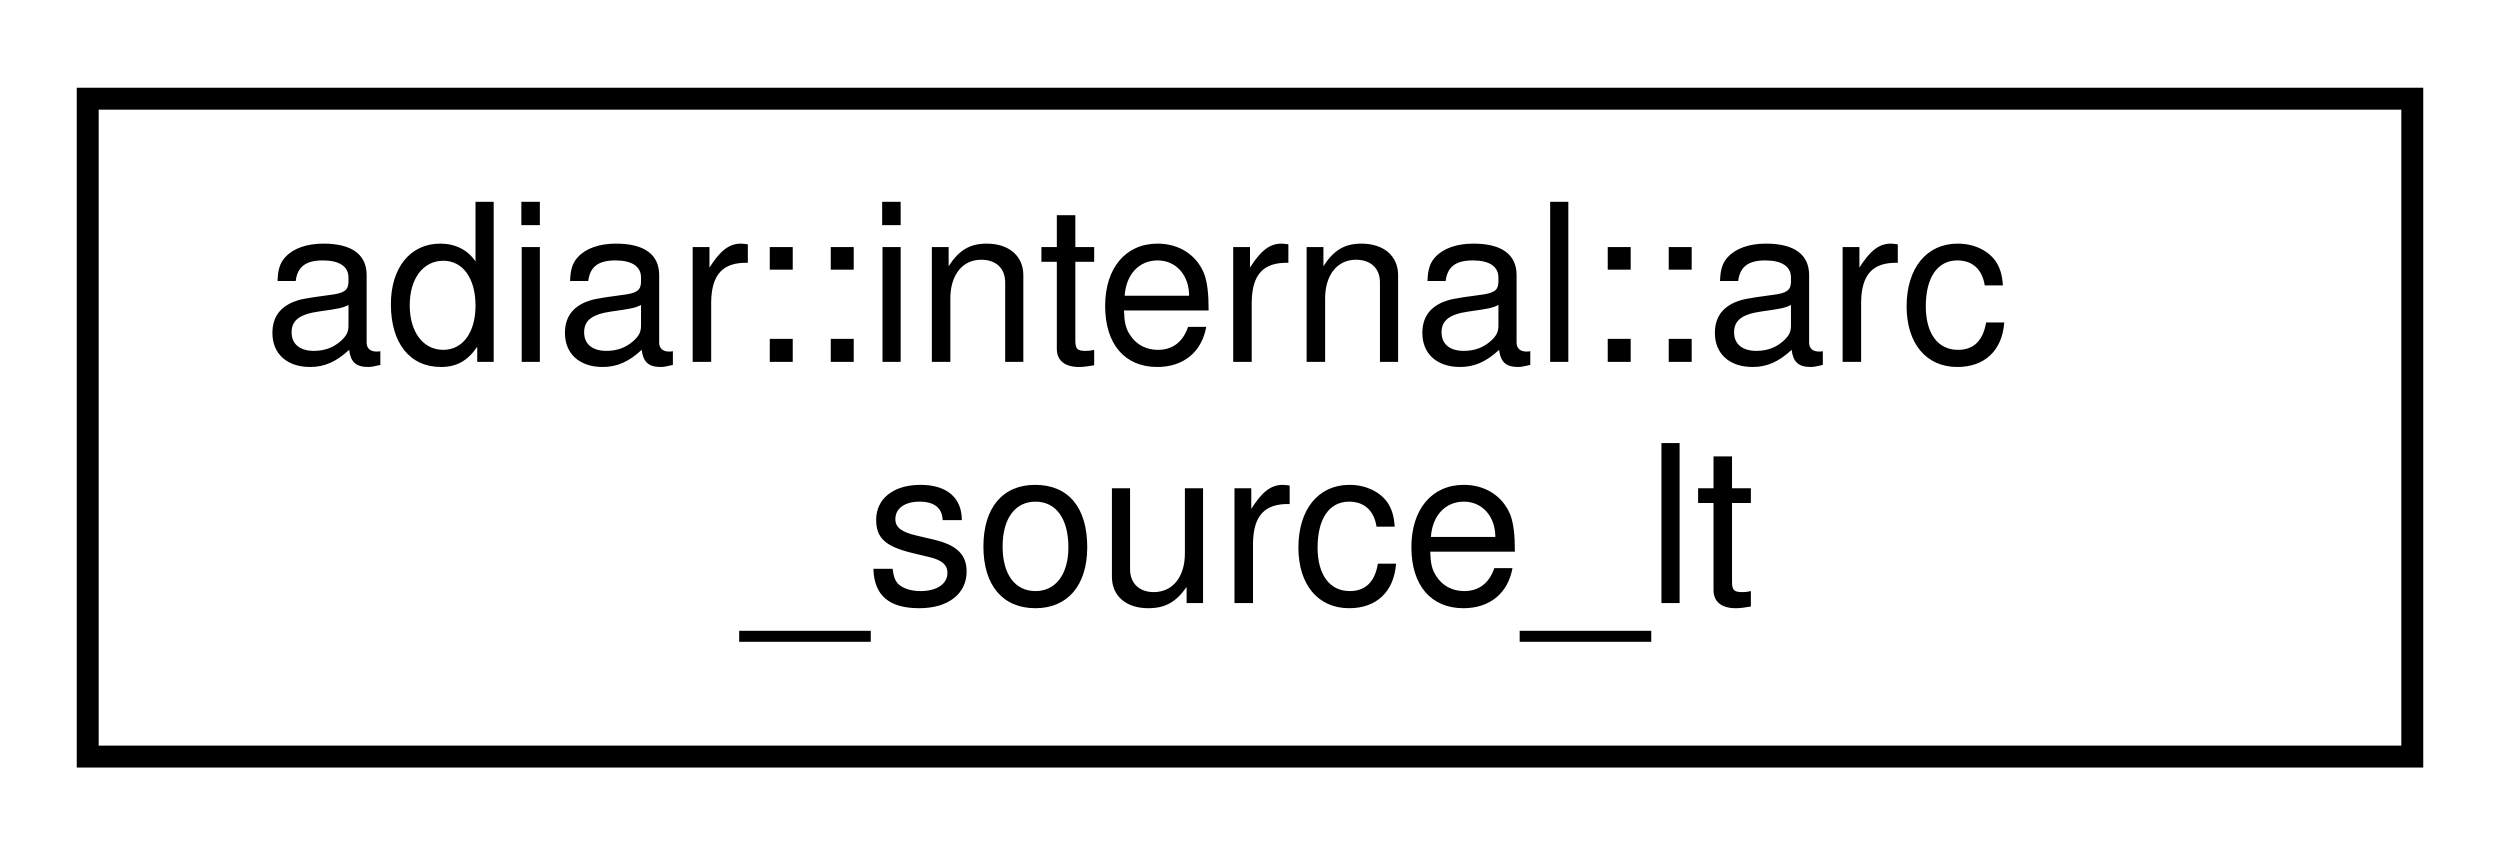
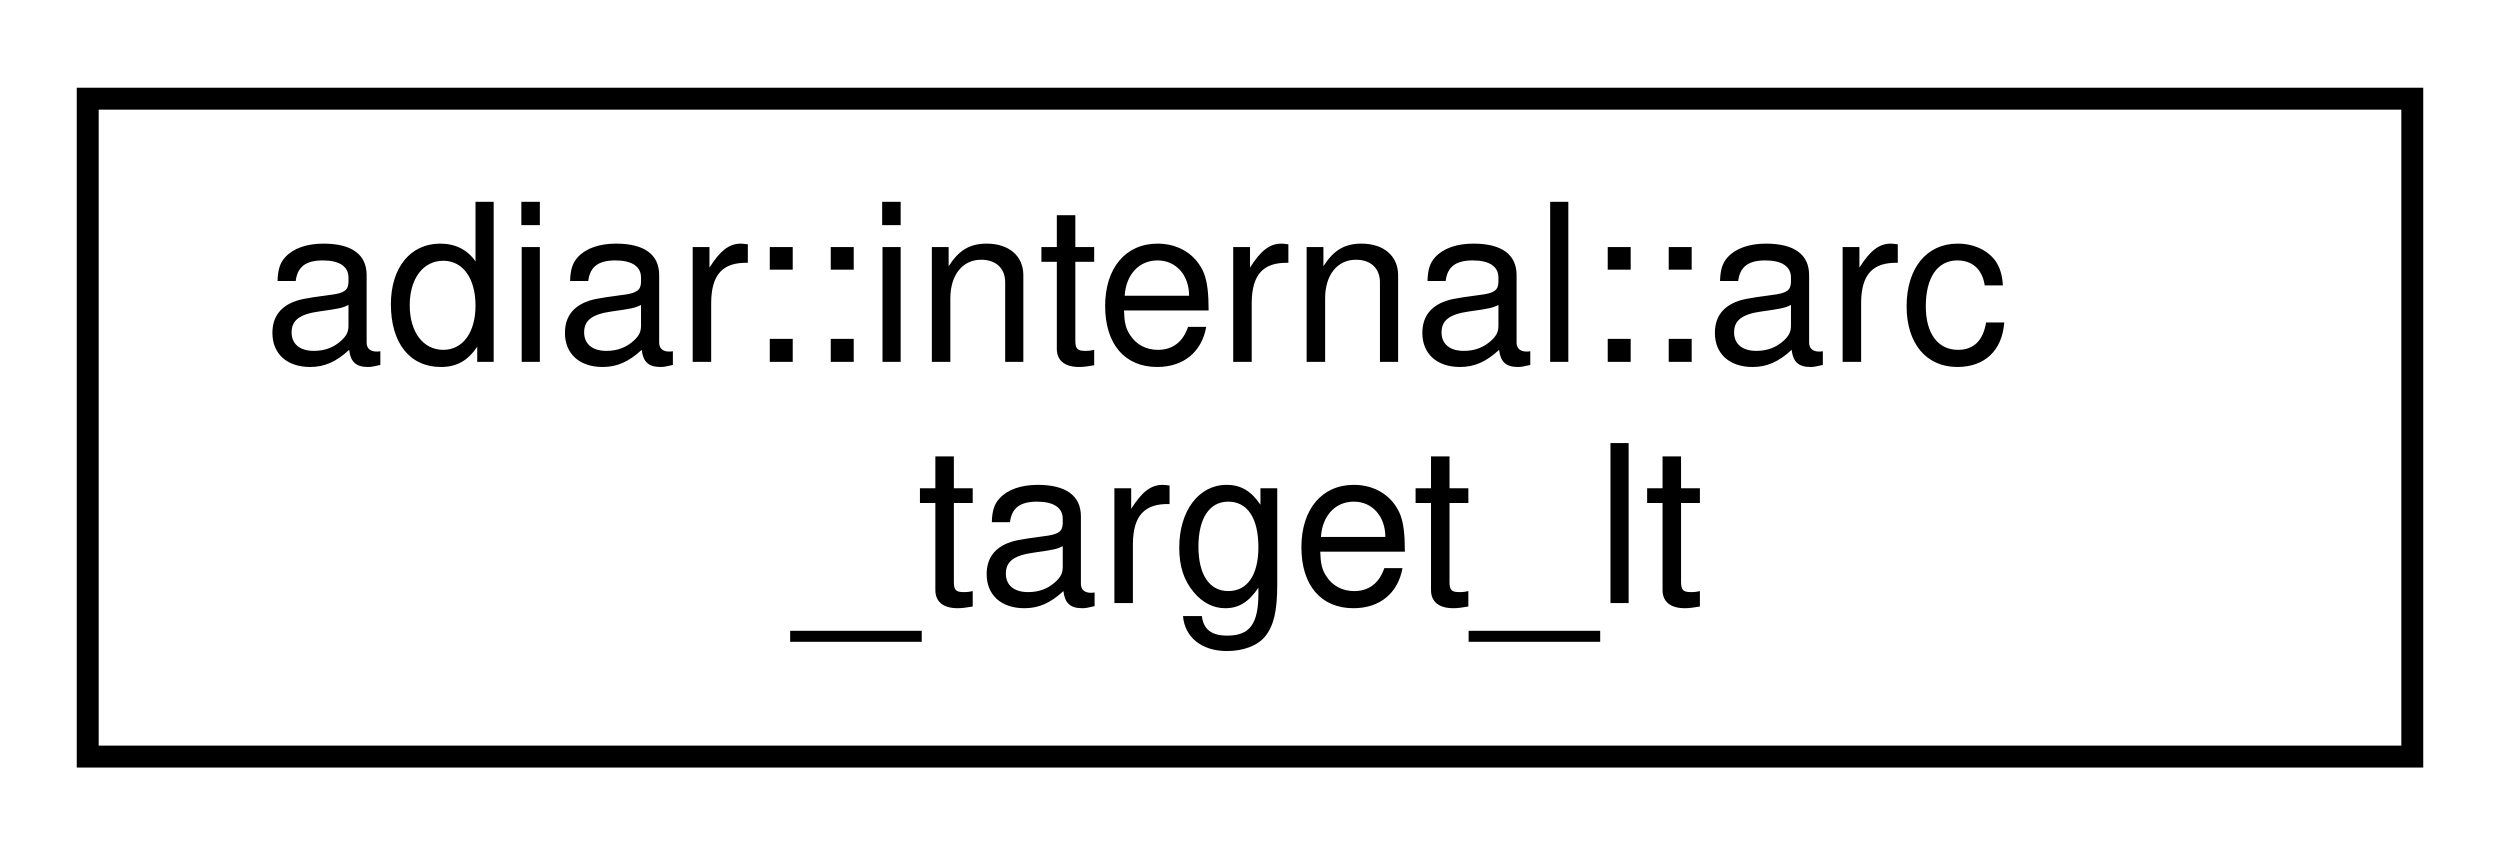
<svg xmlns="http://www.w3.org/2000/svg" xmlns:xlink="http://www.w3.org/1999/xlink" width="114pt" height="39pt" viewBox="0.00 0.00 114.00 39.00">
  <g id="graph0" class="graph" transform="scale(1 1) rotate(0) translate(4 35)">
    <g id="node1" class="node">
      <g id="a_node1">
-         <a xlink:href="structadiar_1_1internal_1_1arc__source__lt.html" target="_top" xlink:title="Sorting predicate: First on unique identifier of the source, and secondly on whether it is the high a...">
+         <a xlink:href="structadiar_1_1internal_1_1arc__target__lt.html" target="_top" xlink:title="Sorting predicate on the target.">
          <polygon fill="none" stroke="black" points="0,-0.5 0,-30.5 106,-30.5 106,-0.5 0,-0.5" />
          <text text-anchor="start" x="8" y="-18.5" font-family="Helvetica,sans-Serif" font-size="10.00">adiar::internal::arc</text>
-           <text text-anchor="middle" x="53" y="-7.5" font-family="Helvetica,sans-Serif" font-size="10.00">_source_lt</text>
+           <text text-anchor="middle" x="53" y="-7.5" font-family="Helvetica,sans-Serif" font-size="10.00">_target_lt</text>
        </a>
      </g>
    </g>
  </g>
</svg>
